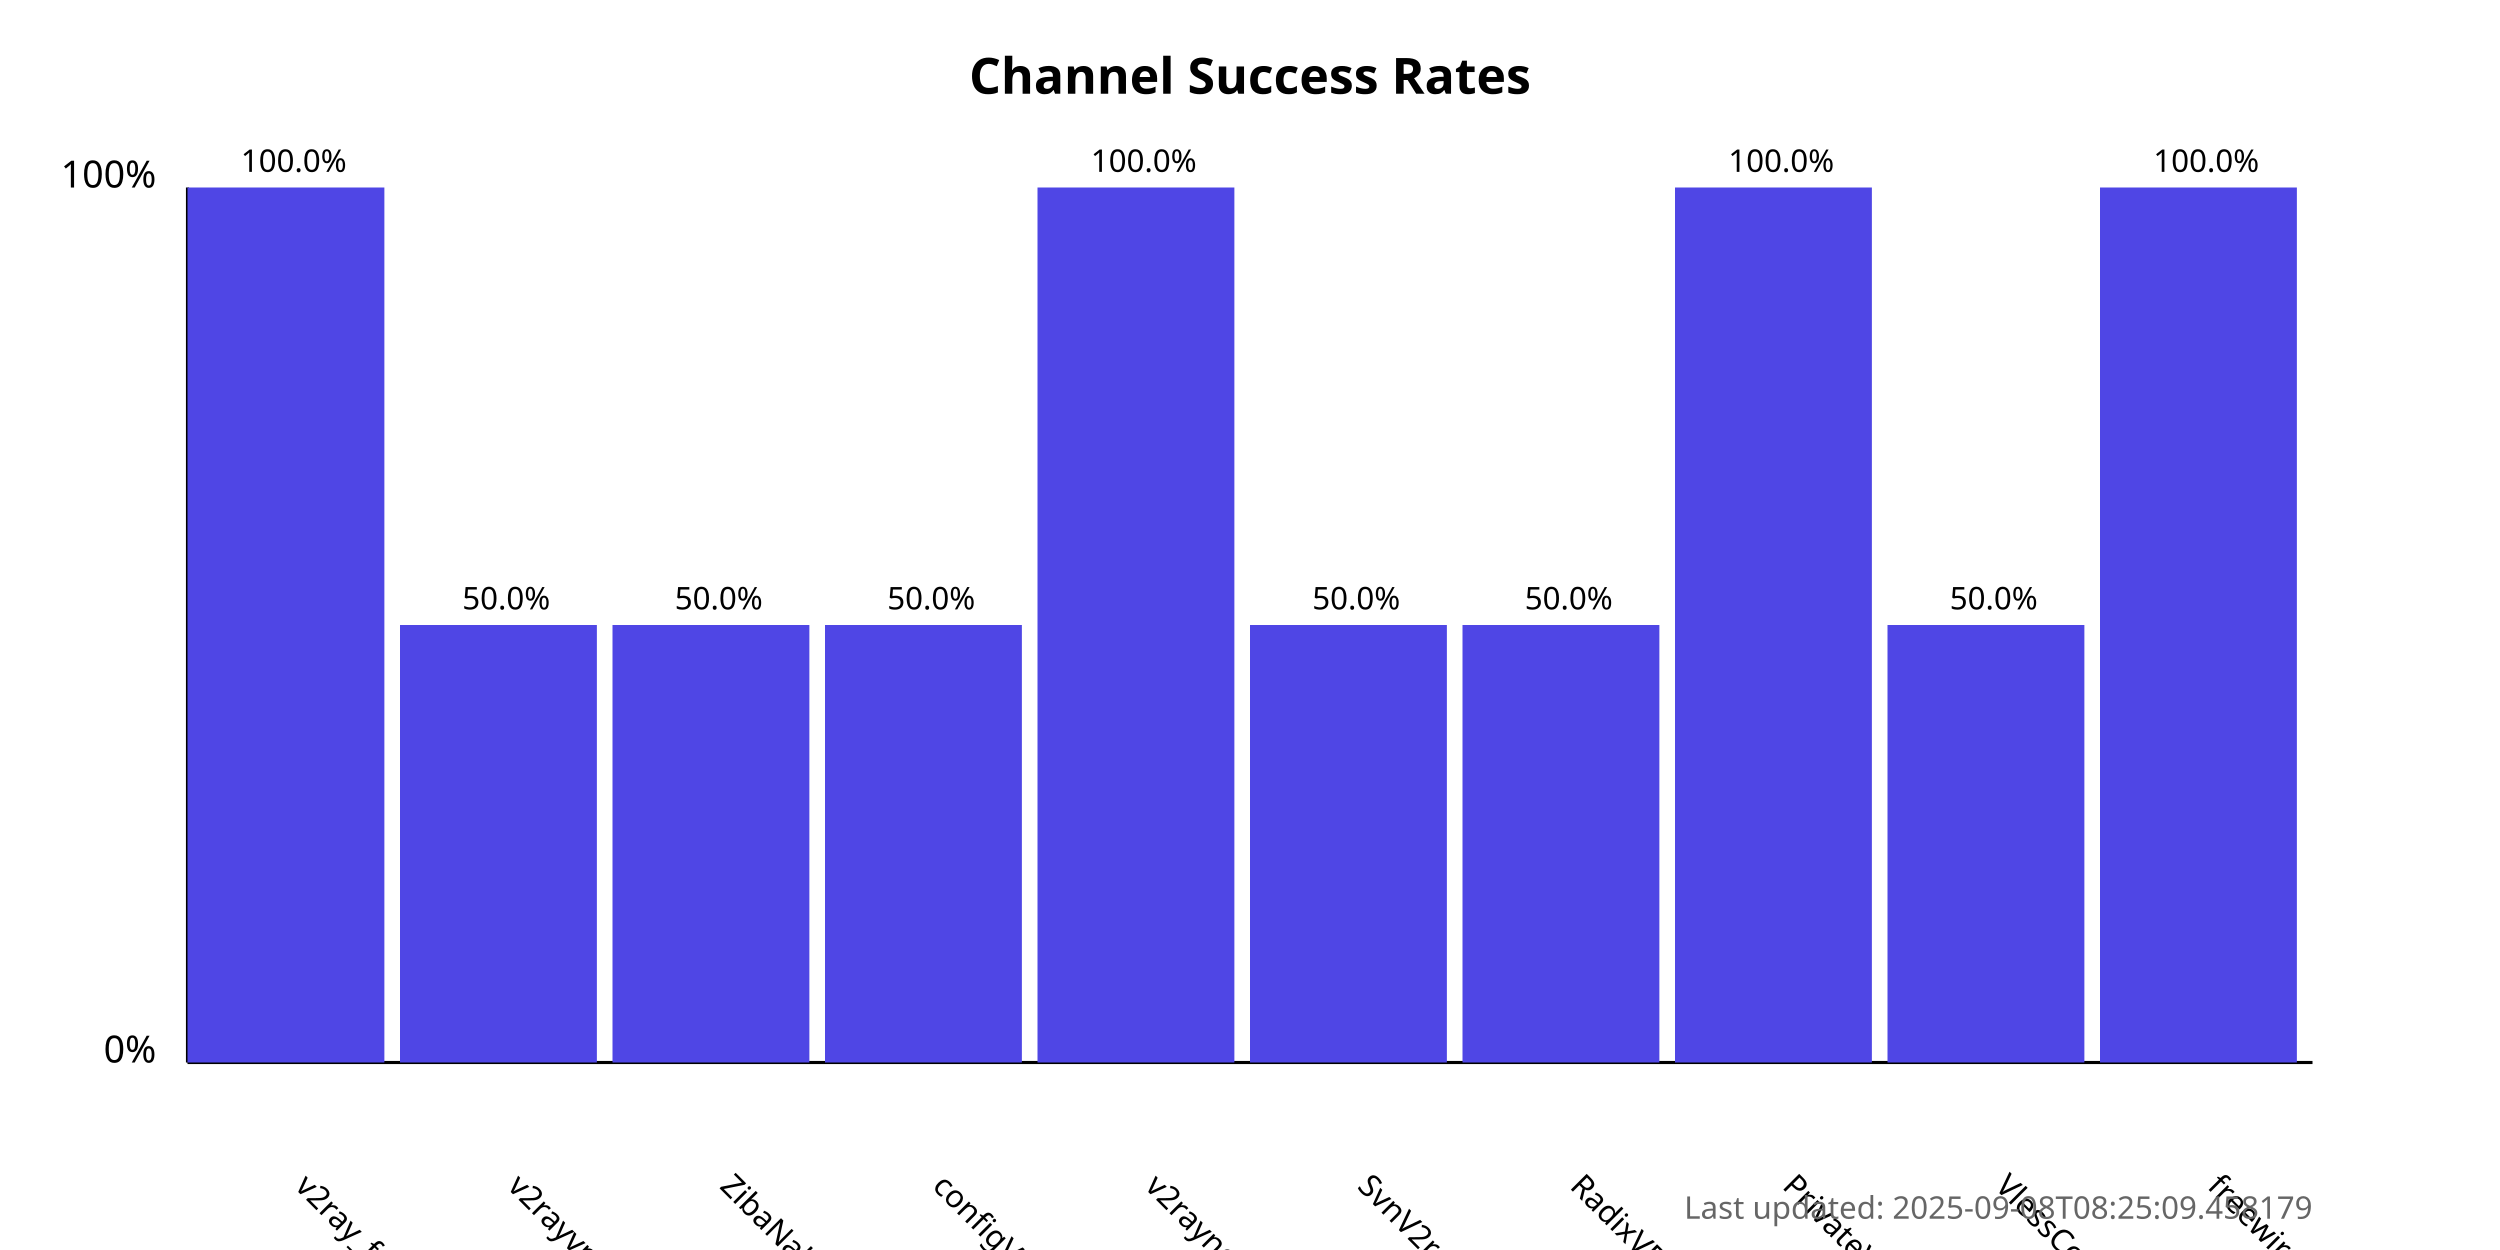
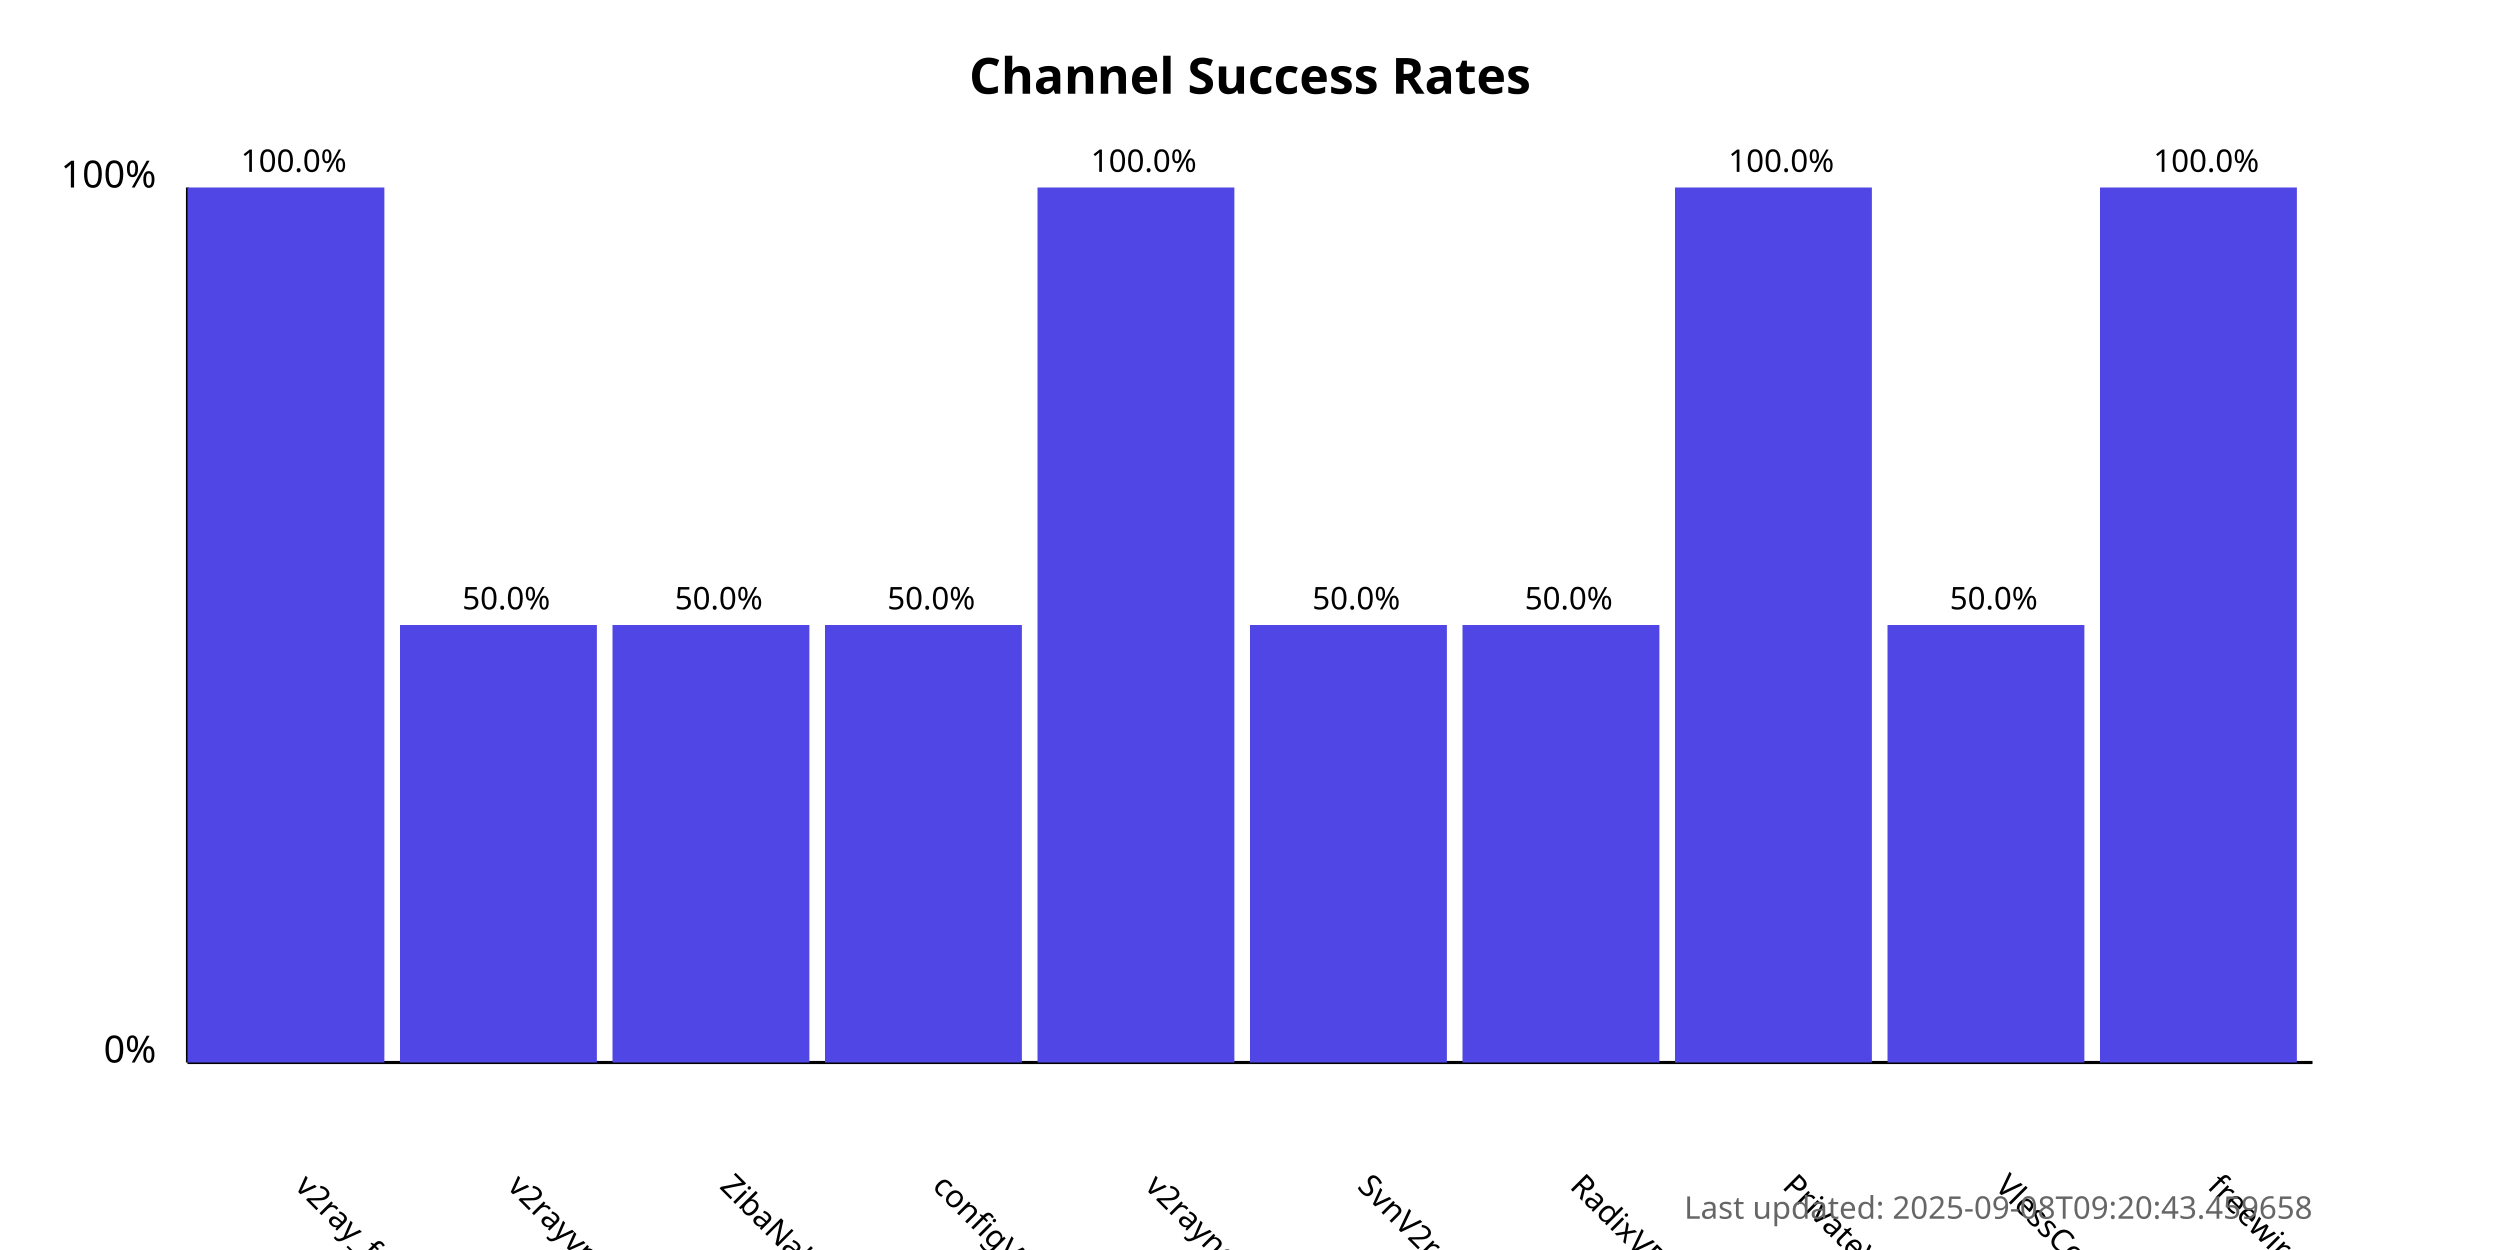
<svg xmlns="http://www.w3.org/2000/svg" width="800" height="400">
  <style>
            .chart-title { font: bold 16px sans-serif; }
            .axis-label { font: 12px sans-serif; }
            .tick-label { font: 10px sans-serif; }
            .bar { fill: #4f46e5; }
            .bar:hover { fill: #6366f1; }
            .timestamp { font: 10px sans-serif; fill: #666; }
        </style>
  <text x="400.0" y="30" text-anchor="middle" class="chart-title">
            Channel Success Rates
        </text>
  <line x1="60" y1="340" x2="60" y2="60" stroke="black" stroke-width="1" />
  <line x1="60" y1="340" x2="740" y2="340" stroke="black" stroke-width="1" />
  <text x="50" y="340" text-anchor="end" class="axis-label">0%</text>
  <text x="50" y="60" text-anchor="end" class="axis-label">100%</text>
  <g>
    <rect x="60" y="60.0" width="63.0" height="280.0" class="bar" />
    <text x="94.0" y="380" transform="rotate(45, 94.0, 380)" text-anchor="start" class="tick-label">
                v2ray_free_conf
            </text>
    <text x="94.0" y="55.0" text-anchor="middle" class="tick-label">
                100.0%
            </text>
  </g>
  <g>
    <rect x="128.0" y="200.0" width="63.0" height="140.0" class="bar" />
    <text x="162.0" y="380" transform="rotate(45, 162.0, 380)" text-anchor="start" class="tick-label">
                v2rayvpno
            </text>
    <text x="162.0" y="195.0" text-anchor="middle" class="tick-label">
                50.0%
            </text>
  </g>
  <g>
    <rect x="196.0" y="200.0" width="63.0" height="140.0" class="bar" />
    <text x="230.0" y="380" transform="rotate(45, 230.0, 380)" text-anchor="start" class="tick-label">
                ZibaNabz
            </text>
    <text x="230.0" y="195.0" text-anchor="middle" class="tick-label">
                50.0%
            </text>
  </g>
  <g>
    <rect x="264.0" y="200.0" width="63.0" height="140.0" class="bar" />
    <text x="298.0" y="380" transform="rotate(45, 298.0, 380)" text-anchor="start" class="tick-label">
                configV2rayForFree
            </text>
    <text x="298.0" y="195.0" text-anchor="middle" class="tick-label">
                50.0%
            </text>
  </g>
  <g>
    <rect x="332.0" y="60.0" width="63.0" height="280.0" class="bar" />
    <text x="366.0" y="380" transform="rotate(45, 366.0, 380)" text-anchor="start" class="tick-label">
                v2rayngvpn
            </text>
    <text x="366.0" y="55.0" text-anchor="middle" class="tick-label">
                100.0%
            </text>
  </g>
  <g>
    <rect x="400.0" y="200.0" width="63.0" height="140.0" class="bar" />
    <text x="434.0" y="380" transform="rotate(45, 434.0, 380)" text-anchor="start" class="tick-label">
                SvnV2ray
            </text>
    <text x="434.0" y="195.0" text-anchor="middle" class="tick-label">
                50.0%
            </text>
  </g>
  <g>
    <rect x="468.0" y="200.0" width="63.0" height="140.0" class="bar" />
    <text x="502.0" y="380" transform="rotate(45, 502.0, 380)" text-anchor="start" class="tick-label">
                RadixVPN
            </text>
    <text x="502.0" y="195.0" text-anchor="middle" class="tick-label">
                50.0%
            </text>
  </g>
  <g>
    <rect x="536.0" y="60.0" width="63.0" height="280.0" class="bar" />
    <text x="570.0" y="380" transform="rotate(45, 570.0, 380)" text-anchor="start" class="tick-label">
                PrivateVPNs
            </text>
    <text x="570.0" y="55.0" text-anchor="middle" class="tick-label">
                100.0%
            </text>
  </g>
  <g>
    <rect x="604.0" y="200.0" width="63.0" height="140.0" class="bar" />
    <text x="638.0" y="380" transform="rotate(45, 638.0, 380)" text-anchor="start" class="tick-label">
                VlessConfig
            </text>
    <text x="638.0" y="195.0" text-anchor="middle" class="tick-label">
                50.0%
            </text>
  </g>
  <g>
    <rect x="672.0" y="60.0" width="63.0" height="280.0" class="bar" />
    <text x="706.0" y="380" transform="rotate(45, 706.0, 380)" text-anchor="start" class="tick-label">
                freewireguard
            </text>
    <text x="706.0" y="55.0" text-anchor="middle" class="tick-label">
                100.0%
            </text>
  </g>
  <text x="740" y="390" text-anchor="end" class="timestamp">
-             Last updated: 2025-09-08T08:25:09.458179
+             Last updated: 2025-09-08T09:20:43.459658
        </text>
</svg>
